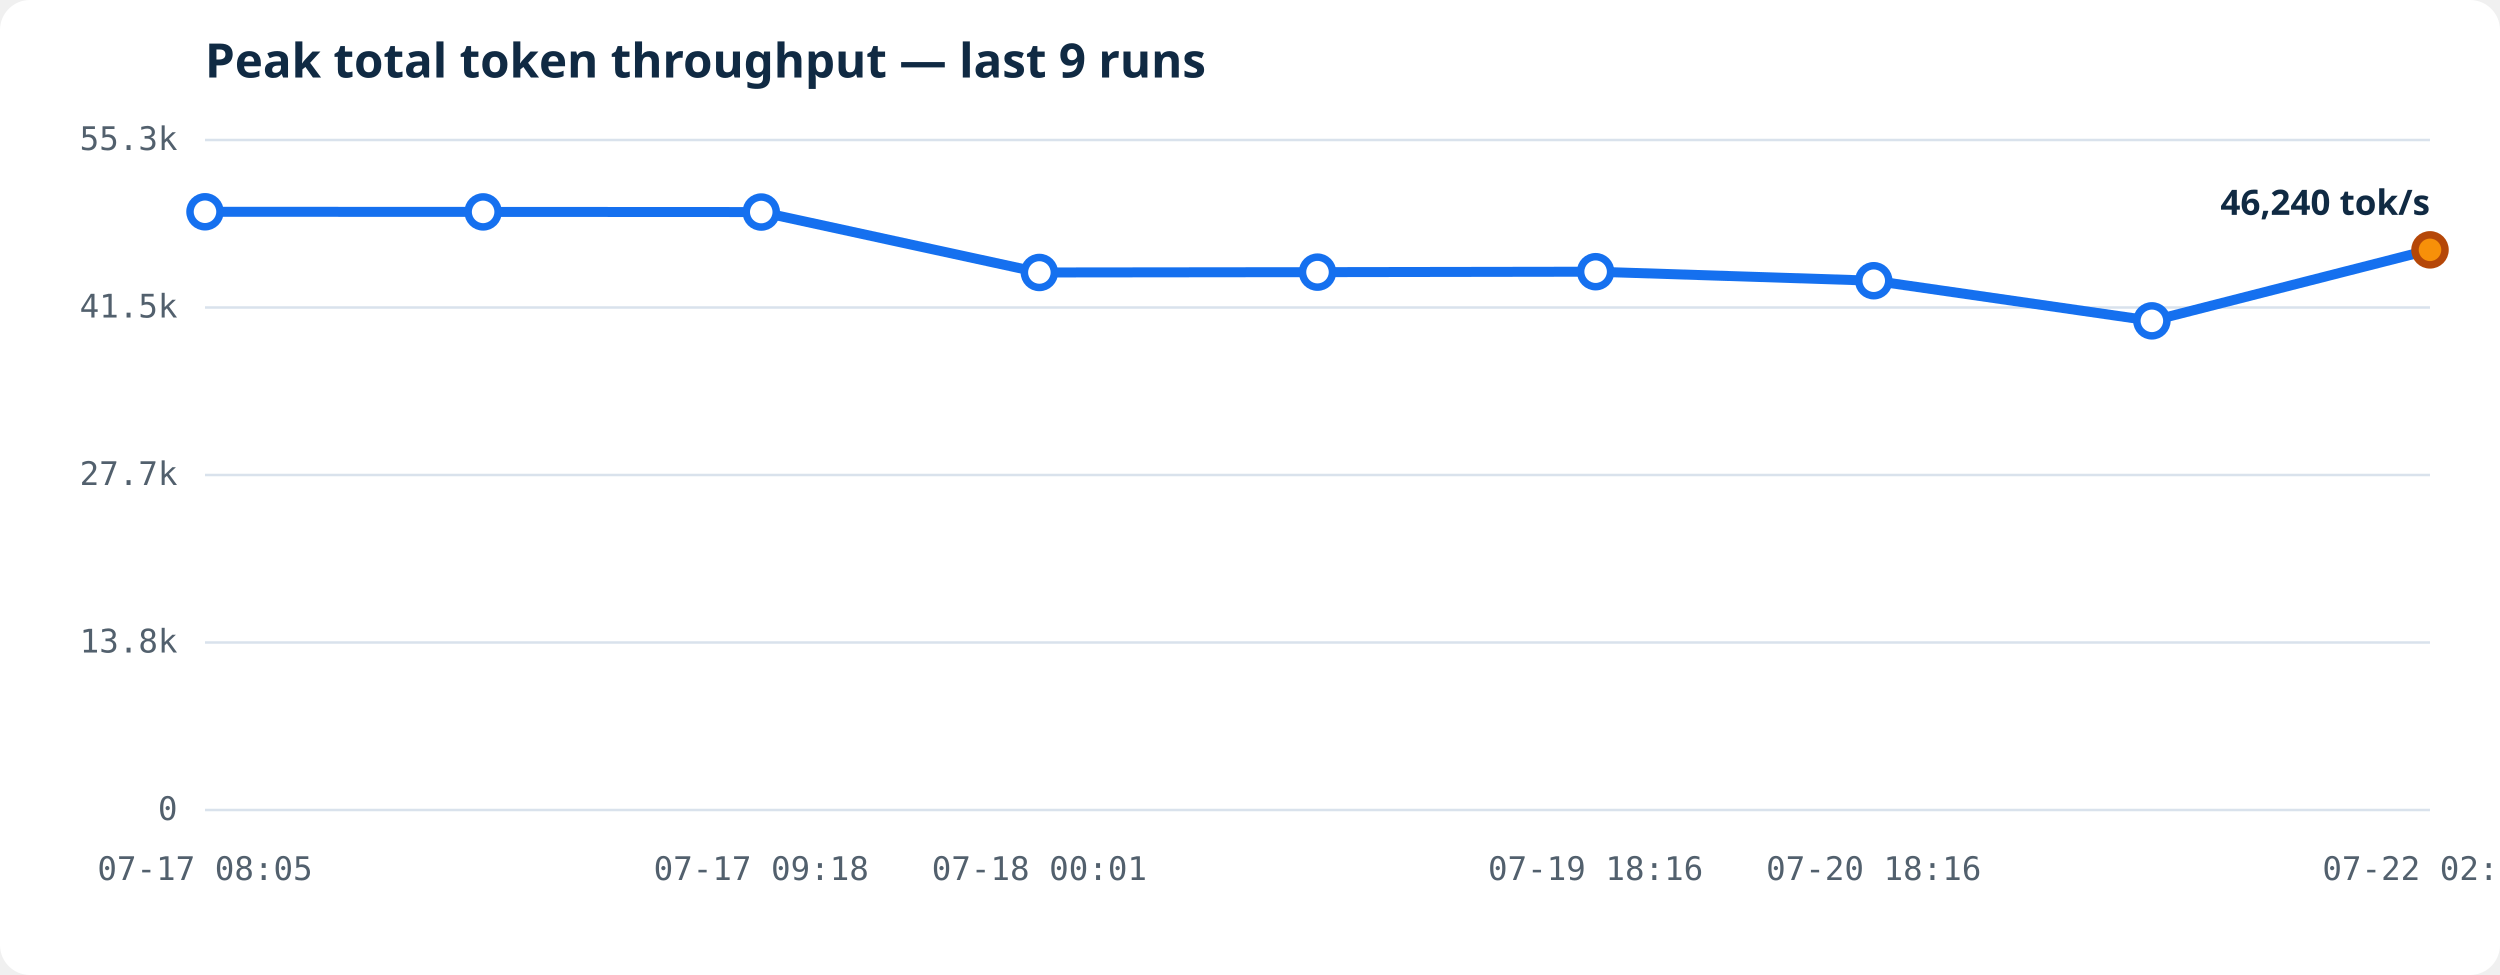
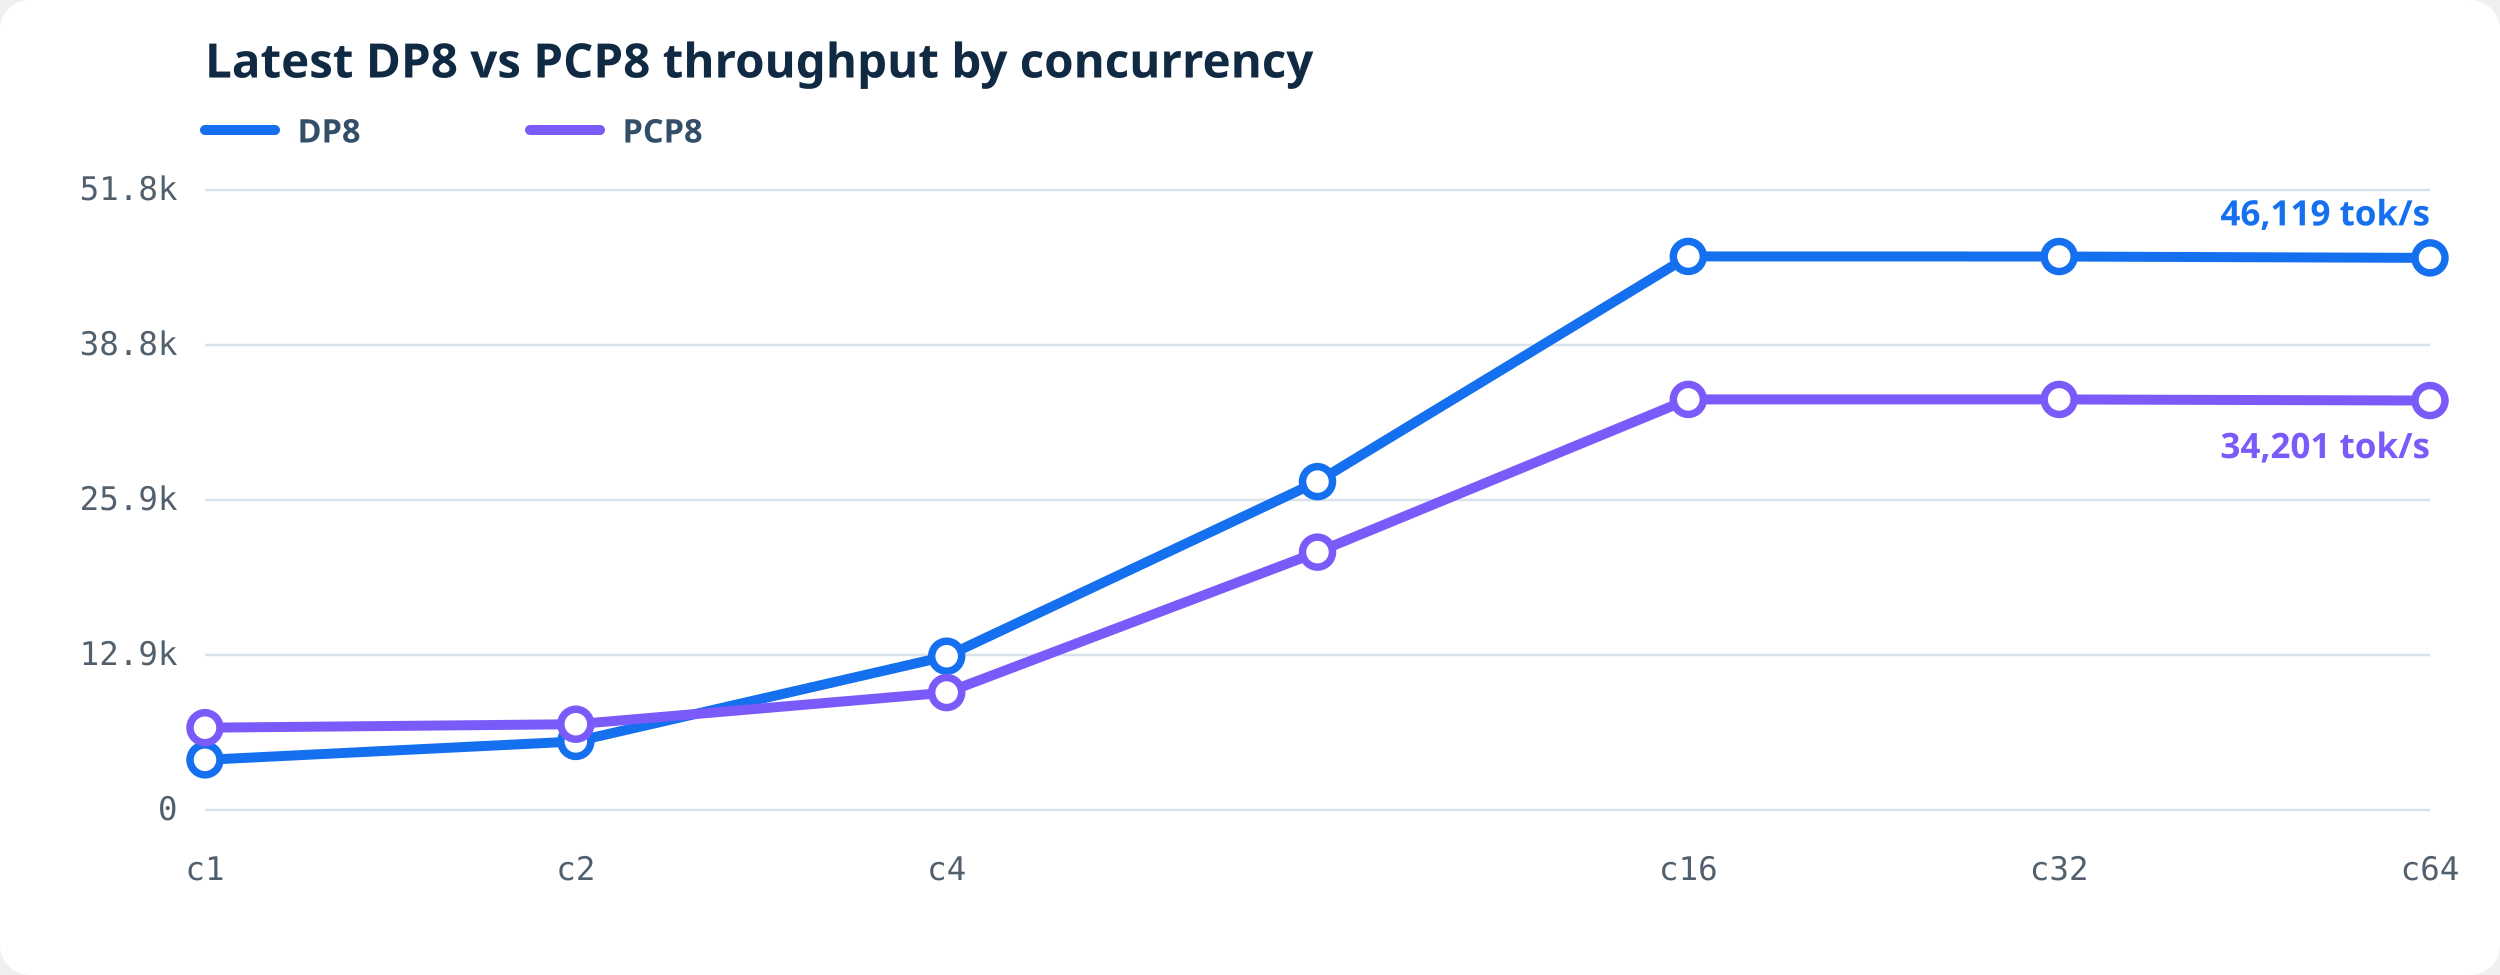
<svg xmlns="http://www.w3.org/2000/svg" viewBox="0 0 1000 390" role="img" aria-labelledby="throughput-title throughput-desc">
-   <style>.bg{fill:#fff}.grid{stroke:#d9e2ec;stroke-width:1}.axis{fill:#52606d;font:13px ui-monospace,SFMono-Regular,Consolas,monospace}.heading{fill:#102a43;font:600 19px system-ui,sans-serif}.line{fill:none;stroke:#1570ef;stroke-width:4;stroke-linejoin:round;stroke-linecap:round}.dot{fill:#fff;stroke:#1570ef;stroke-width:3}.latest{fill:#f79009;stroke:#b54708;stroke-width:3}.value{fill:#102a43;font:600 14px system-ui,sans-serif}</style>
+   <style>.bg{fill:#fff}.grid{stroke:#d9e2ec;stroke-width:1}.axis{fill:#52606d;font:13px ui-monospace,SFMono-Regular,Consolas,monospace}.heading{fill:#102a43;font:600 19px system-ui,sans-serif}.line{fill:none;stroke-width:4;stroke-linejoin:round;stroke-linecap:round}.dot{fill:#fff;stroke-width:3}.latest{stroke-width:3}.legend{fill:#334e68;font:600 13px system-ui,sans-serif}.value{font:600 14px system-ui,sans-serif}</style>
  <rect class="bg" width="1000" height="390" rx="12" />
-   <text class="heading" x="82" y="31">Peak total token throughput — last 9 runs</text>
+   <text class="heading" x="82" y="31">Latest DP8 vs PCP8 throughput by concurrency</text>
+   <line x1="82" y1="52" x2="110" y2="52" stroke="#1570ef" stroke-width="4" stroke-linecap="round" />
+   <text class="legend" x="119" y="57">DP8</text>
+   <line x1="212" y1="52" x2="240" y2="52" stroke="#7a5af8" stroke-width="4" stroke-linecap="round" />
+   <text class="legend" x="249" y="57">PCP8</text>
  <line class="grid" x1="82" y1="324.00" x2="972" y2="324.00" />
  <text class="axis" text-anchor="end" x="71" y="328.00">0</text>
-   <line class="grid" x1="82" y1="257.00" x2="972" y2="257.00" />
-   <text class="axis" text-anchor="end" x="71" y="261.00">13.8k</text>
-   <line class="grid" x1="82" y1="190.00" x2="972" y2="190.00" />
-   <text class="axis" text-anchor="end" x="71" y="194.00">27.7k</text>
-   <line class="grid" x1="82" y1="123.00" x2="972" y2="123.00" />
-   <text class="axis" text-anchor="end" x="71" y="127.00">41.5k</text>
-   <line class="grid" x1="82" y1="56.00" x2="972" y2="56.00" />
-   <text class="axis" text-anchor="end" x="71" y="60.00">55.3k</text>
-   <polyline class="line" points="82.00,84.71 193.25,84.76 304.50,84.82 415.75,108.99 527.00,108.86 638.25,108.68 749.50,112.29 860.75,128.34 972.00,99.94" />
-   <text class="axis" text-anchor="middle" x="82.00" y="352">07-17 08:05</text>
-   <text class="axis" text-anchor="middle" x="304.50" y="352">07-17 09:18</text>
-   <text class="axis" text-anchor="middle" x="415.75" y="352">07-18 00:01</text>
-   <text class="axis" text-anchor="middle" x="638.25" y="352">07-19 18:16</text>
-   <text class="axis" text-anchor="middle" x="749.50" y="352">07-20 18:16</text>
-   <text class="axis" text-anchor="middle" x="972.00" y="352">07-22 02:28</text>
-   <circle class="dot" cx="82.00" cy="84.71" r="6" />
-   <circle class="dot" cx="193.25" cy="84.76" r="6" />
-   <circle class="dot" cx="304.50" cy="84.82" r="6" />
-   <circle class="dot" cx="415.75" cy="108.99" r="6" />
-   <circle class="dot" cx="527.00" cy="108.86" r="6" />
-   <circle class="dot" cx="638.25" cy="108.68" r="6" />
-   <circle class="dot" cx="749.50" cy="112.29" r="6" />
-   <circle class="dot" cx="860.75" cy="128.34" r="6" />
-   <circle class="dot latest" cx="972.00" cy="99.94" r="6" />
-   <text class="value" text-anchor="end" x="972.00" y="85.94">46,240 tok/s</text>
+   <line class="grid" x1="82" y1="262.00" x2="972" y2="262.00" />
+   <text class="axis" text-anchor="end" x="71" y="266.00">12.9k</text>
+   <line class="grid" x1="82" y1="200.00" x2="972" y2="200.00" />
+   <text class="axis" text-anchor="end" x="71" y="204.00">25.9k</text>
+   <line class="grid" x1="82" y1="138.00" x2="972" y2="138.00" />
+   <text class="axis" text-anchor="end" x="71" y="142.00">38.8k</text>
+   <line class="grid" x1="82" y1="76.00" x2="972" y2="76.00" />
+   <text class="axis" text-anchor="end" x="71" y="80.00">51.8k</text>
+   <text class="axis" text-anchor="middle" x="82.00" y="352">c1</text>
+   <text class="axis" text-anchor="middle" x="230.33" y="352">c2</text>
+   <text class="axis" text-anchor="middle" x="378.67" y="352">c4</text>
+   <text class="axis" text-anchor="middle" x="675.33" y="352">c16</text>
+   <text class="axis" text-anchor="middle" x="823.67" y="352">c32</text>
+   <text class="axis" text-anchor="middle" x="972.00" y="352">c64</text>
+   <polyline class="line" stroke="#1570ef" points="82.00,303.94 230.33,296.57 378.67,262.49 527.00,192.65 675.33,102.57 823.67,102.61 972.00,103.15" />
+   <circle class="dot" fill="#fff" stroke="#1570ef" cx="82.00" cy="303.94" r="6" />
+   <circle class="dot" fill="#fff" stroke="#1570ef" cx="230.33" cy="296.57" r="6" />
+   <circle class="dot" fill="#fff" stroke="#1570ef" cx="378.67" cy="262.49" r="6" />
+   <circle class="dot" fill="#fff" stroke="#1570ef" cx="527.00" cy="192.65" r="6" />
+   <circle class="dot" fill="#fff" stroke="#1570ef" cx="675.33" cy="102.57" r="6" />
+   <circle class="dot" fill="#fff" stroke="#1570ef" cx="823.67" cy="102.61" r="6" />
+   <circle class="dot latest" fill="#1570ef" stroke="#1570ef" cx="972.00" cy="103.15" r="6" />
+   <text class="value" fill="#1570ef" text-anchor="end" x="972.00" y="90.15">46,119 tok/s</text>
+   <polyline class="line" stroke="#7a5af8" points="82.00,291.08 230.33,289.69 378.67,277.03 527.00,220.85 675.33,159.76 823.67,159.77 972.00,160.22" />
+   <circle class="dot" fill="#fff" stroke="#7a5af8" cx="82.00" cy="291.08" r="6" />
+   <circle class="dot" fill="#fff" stroke="#7a5af8" cx="230.33" cy="289.69" r="6" />
+   <circle class="dot" fill="#fff" stroke="#7a5af8" cx="378.67" cy="277.03" r="6" />
+   <circle class="dot" fill="#fff" stroke="#7a5af8" cx="527.00" cy="220.85" r="6" />
+   <circle class="dot" fill="#fff" stroke="#7a5af8" cx="675.33" cy="159.76" r="6" />
+   <circle class="dot" fill="#fff" stroke="#7a5af8" cx="823.67" cy="159.77" r="6" />
+   <circle class="dot latest" fill="#7a5af8" stroke="#7a5af8" cx="972.00" cy="160.22" r="6" />
+   <text class="value" fill="#7a5af8" text-anchor="end" x="972.00" y="183.22">34,201 tok/s</text>
</svg>
